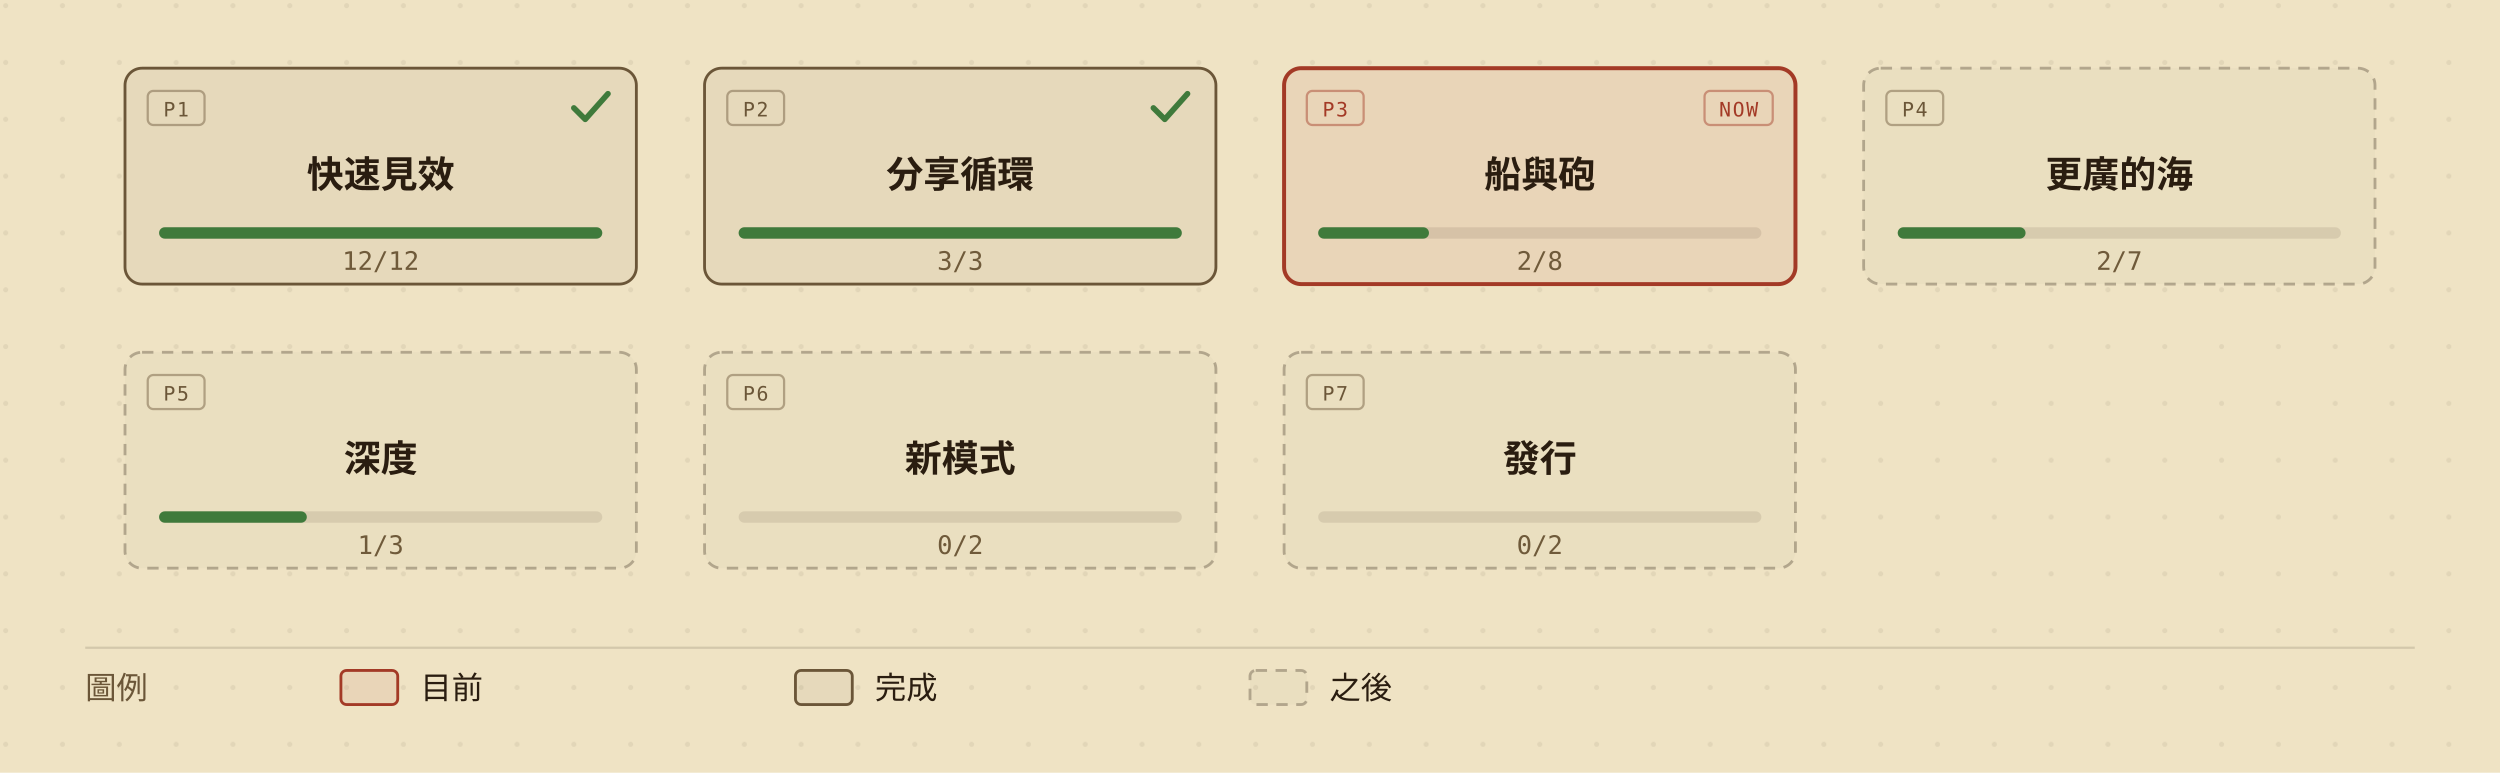
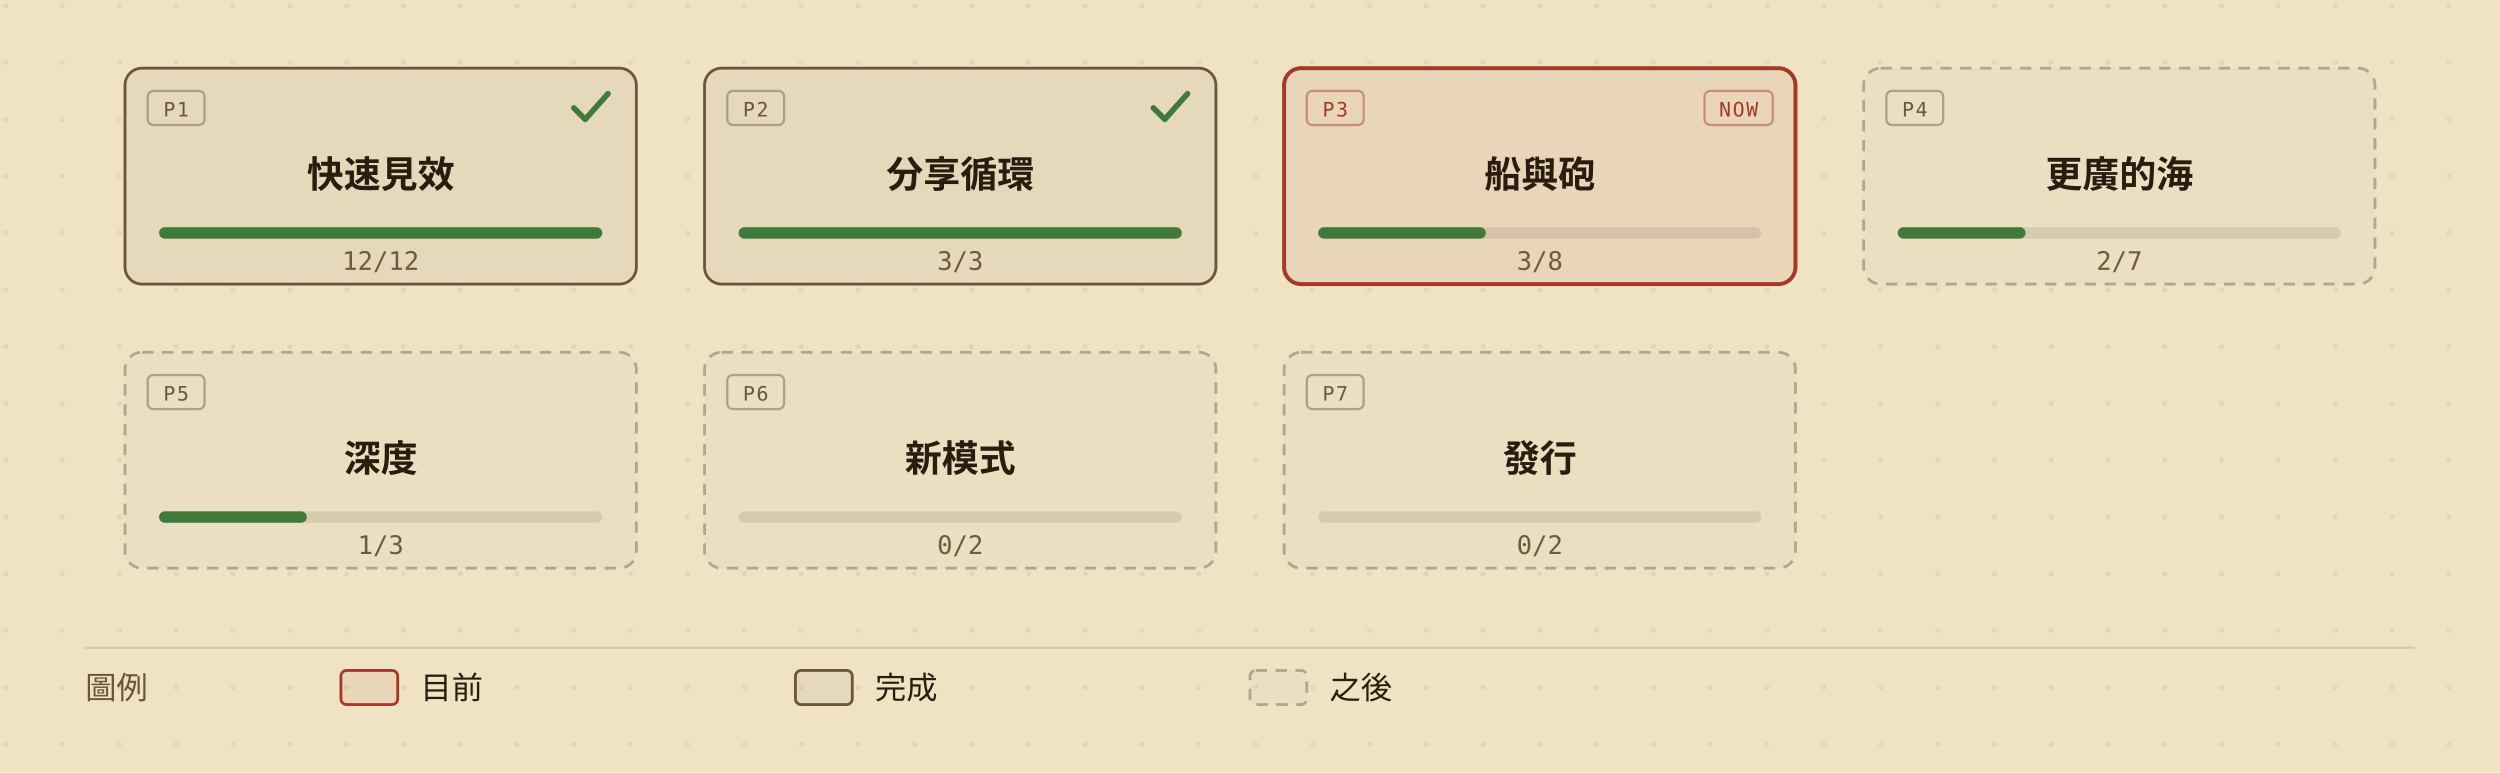
<svg xmlns="http://www.w3.org/2000/svg" viewBox="0 0 880 272" width="880" height="272" role="img" aria-labelledby="roadmap-overview-title roadmap-overview-desc" style="min-width:880px;display:block">
  <defs>
    <marker id="roadmap-overview-arrow" viewBox="0 0 10 10" refX="9" refY="5" markerWidth="7" markerHeight="7" orient="auto-start-reverse">
      <path d="M0,0 L10,5 L0,10 z" fill="#6b5638" />
    </marker>
    <pattern id="roadmap-overview-dots" width="20" height="20" patternUnits="userSpaceOnUse">
      <circle cx="2" cy="2" r="0.9" fill="#2a1d10" opacity="0.07" />
    </pattern>
  </defs>
  <rect width="880" height="272" fill="#efe3c4" />
  <rect width="880" height="272" fill="url(#roadmap-overview-dots)" />
  <g data-phase="1" style="cursor:default">
    <rect x="44" y="24" width="180" height="76" rx="6" fill="#efe3c4" />
    <rect x="44" y="24" width="180" height="76" rx="6" fill="rgba(42,29,16,0.05)" stroke="#6b5638" stroke-width="1" />
    <rect x="52" y="32" width="20" height="12" rx="2" fill="none" stroke="#6b5638" stroke-opacity="0.45" stroke-width="0.8" />
    <text x="62" y="41" fill="#6b5638" font-size="7" font-family="ui-monospace,'Cascadia Mono',Consolas,Menlo,monospace" text-anchor="middle" letter-spacing="0.08em">P1</text>
    <path d="M202 38 l4 4 l8 -9" fill="none" stroke="#3f7a3b" stroke-width="2" stroke-linecap="round" stroke-linejoin="round" />
    <text x="134" y="66" fill="#2a1d10" font-size="13" font-weight="600" font-family="'Barlow Semi Condensed','Noto Sans TC','PingFang TC','Microsoft JhengHei','Segoe UI',system-ui,sans-serif" text-anchor="middle">快速見效</text>
    <rect x="56" y="80" width="156" height="4" rx="2" fill="rgba(42,29,16,0.10)" />
    <rect x="56" y="80" width="156" height="4" rx="2" fill="#3f7a3b" />
    <text x="134" y="95" fill="#6f5a3a" font-size="9" font-family="ui-monospace,'Cascadia Mono',Consolas,Menlo,monospace" text-anchor="middle">12/12</text>
  </g>
  <g data-phase="2" style="cursor:default">
    <rect x="248" y="24" width="180" height="76" rx="6" fill="#efe3c4" />
    <rect x="248" y="24" width="180" height="76" rx="6" fill="rgba(42,29,16,0.05)" stroke="#6b5638" stroke-width="1" />
    <rect x="256" y="32" width="20" height="12" rx="2" fill="none" stroke="#6b5638" stroke-opacity="0.45" stroke-width="0.8" />
    <text x="266" y="41" fill="#6b5638" font-size="7" font-family="ui-monospace,'Cascadia Mono',Consolas,Menlo,monospace" text-anchor="middle" letter-spacing="0.08em">P2</text>
    <path d="M406 38 l4 4 l8 -9" fill="none" stroke="#3f7a3b" stroke-width="2" stroke-linecap="round" stroke-linejoin="round" />
    <text x="338" y="66" fill="#2a1d10" font-size="13" font-weight="600" font-family="'Barlow Semi Condensed','Noto Sans TC','PingFang TC','Microsoft JhengHei','Segoe UI',system-ui,sans-serif" text-anchor="middle">分享循環</text>
    <rect x="260" y="80" width="156" height="4" rx="2" fill="rgba(42,29,16,0.10)" />
    <rect x="260" y="80" width="156" height="4" rx="2" fill="#3f7a3b" />
    <text x="338" y="95" fill="#6f5a3a" font-size="9" font-family="ui-monospace,'Cascadia Mono',Consolas,Menlo,monospace" text-anchor="middle">3/3</text>
  </g>
  <g data-phase="3" style="cursor:default">
    <rect x="452" y="24" width="180" height="76" rx="6" fill="#efe3c4" />
    <rect x="452" y="24" width="180" height="76" rx="6" fill="rgba(163,58,38,0.08)" stroke="#a33a26" stroke-width="1.4" />
    <rect x="460" y="32" width="20" height="12" rx="2" fill="none" stroke="#a33a26" stroke-opacity="0.45" stroke-width="0.8" />
    <text x="470" y="41" fill="#a33a26" font-size="7" font-family="ui-monospace,'Cascadia Mono',Consolas,Menlo,monospace" text-anchor="middle" letter-spacing="0.08em">P3</text>
    <rect x="600" y="32" width="24" height="12" rx="2" fill="none" stroke="#a33a26" stroke-opacity="0.45" stroke-width="0.8" />
    <text x="612" y="41" fill="#a33a26" font-size="7" font-family="ui-monospace,'Cascadia Mono',Consolas,Menlo,monospace" text-anchor="middle" letter-spacing="0.08em">NOW</text>
    <text x="542" y="66" fill="#2a1d10" font-size="13" font-weight="600" font-family="'Barlow Semi Condensed','Noto Sans TC','PingFang TC','Microsoft JhengHei','Segoe UI',system-ui,sans-serif" text-anchor="middle">船與砲</text>
    <rect x="464" y="80" width="156" height="4" rx="2" fill="rgba(42,29,16,0.10)" />
-     <rect x="464" y="80" width="39" height="4" rx="2" fill="#3f7a3b" />
-     <text x="542" y="95" fill="#6f5a3a" font-size="9" font-family="ui-monospace,'Cascadia Mono',Consolas,Menlo,monospace" text-anchor="middle">2/8</text>
+     <rect x="464" y="80" width="59" height="4" rx="2" fill="#3f7a3b" />
+     <text x="542" y="95" fill="#6f5a3a" font-size="9" font-family="ui-monospace,'Cascadia Mono',Consolas,Menlo,monospace" text-anchor="middle">3/8</text>
  </g>
  <g data-phase="4" style="cursor:default">
    <rect x="656" y="24" width="180" height="76" rx="6" fill="#efe3c4" />
    <rect x="656" y="24" width="180" height="76" rx="6" fill="rgba(42,29,16,0.02)" stroke="rgba(42,29,16,0.30)" stroke-width="1" stroke-dasharray="4,3" />
    <rect x="664" y="32" width="20" height="12" rx="2" fill="none" stroke="#6b5638" stroke-opacity="0.45" stroke-width="0.8" />
    <text x="674" y="41" fill="#6b5638" font-size="7" font-family="ui-monospace,'Cascadia Mono',Consolas,Menlo,monospace" text-anchor="middle" letter-spacing="0.08em">P4</text>
    <text x="746" y="66" fill="#2a1d10" font-size="13" font-weight="600" font-family="'Barlow Semi Condensed','Noto Sans TC','PingFang TC','Microsoft JhengHei','Segoe UI',system-ui,sans-serif" text-anchor="middle">更廣的海</text>
    <rect x="668" y="80" width="156" height="4" rx="2" fill="rgba(42,29,16,0.10)" />
    <rect x="668" y="80" width="45" height="4" rx="2" fill="#3f7a3b" />
    <text x="746" y="95" fill="#6f5a3a" font-size="9" font-family="ui-monospace,'Cascadia Mono',Consolas,Menlo,monospace" text-anchor="middle">2/7</text>
  </g>
  <g data-phase="5" style="cursor:default">
    <rect x="44" y="124" width="180" height="76" rx="6" fill="#efe3c4" />
    <rect x="44" y="124" width="180" height="76" rx="6" fill="rgba(42,29,16,0.02)" stroke="rgba(42,29,16,0.30)" stroke-width="1" stroke-dasharray="4,3" />
    <rect x="52" y="132" width="20" height="12" rx="2" fill="none" stroke="#6b5638" stroke-opacity="0.45" stroke-width="0.8" />
    <text x="62" y="141" fill="#6b5638" font-size="7" font-family="ui-monospace,'Cascadia Mono',Consolas,Menlo,monospace" text-anchor="middle" letter-spacing="0.08em">P5</text>
    <text x="134" y="166" fill="#2a1d10" font-size="13" font-weight="600" font-family="'Barlow Semi Condensed','Noto Sans TC','PingFang TC','Microsoft JhengHei','Segoe UI',system-ui,sans-serif" text-anchor="middle">深度</text>
    <rect x="56" y="180" width="156" height="4" rx="2" fill="rgba(42,29,16,0.10)" />
    <rect x="56" y="180" width="52" height="4" rx="2" fill="#3f7a3b" />
    <text x="134" y="195" fill="#6f5a3a" font-size="9" font-family="ui-monospace,'Cascadia Mono',Consolas,Menlo,monospace" text-anchor="middle">1/3</text>
  </g>
  <g data-phase="6" style="cursor:default">
    <rect x="248" y="124" width="180" height="76" rx="6" fill="#efe3c4" />
    <rect x="248" y="124" width="180" height="76" rx="6" fill="rgba(42,29,16,0.02)" stroke="rgba(42,29,16,0.30)" stroke-width="1" stroke-dasharray="4,3" />
    <rect x="256" y="132" width="20" height="12" rx="2" fill="none" stroke="#6b5638" stroke-opacity="0.45" stroke-width="0.8" />
    <text x="266" y="141" fill="#6b5638" font-size="7" font-family="ui-monospace,'Cascadia Mono',Consolas,Menlo,monospace" text-anchor="middle" letter-spacing="0.08em">P6</text>
    <text x="338" y="166" fill="#2a1d10" font-size="13" font-weight="600" font-family="'Barlow Semi Condensed','Noto Sans TC','PingFang TC','Microsoft JhengHei','Segoe UI',system-ui,sans-serif" text-anchor="middle">新模式</text>
    <rect x="260" y="180" width="156" height="4" rx="2" fill="rgba(42,29,16,0.10)" />
    <text x="338" y="195" fill="#6f5a3a" font-size="9" font-family="ui-monospace,'Cascadia Mono',Consolas,Menlo,monospace" text-anchor="middle">0/2</text>
  </g>
  <g data-phase="7" style="cursor:default">
    <rect x="452" y="124" width="180" height="76" rx="6" fill="#efe3c4" />
    <rect x="452" y="124" width="180" height="76" rx="6" fill="rgba(42,29,16,0.02)" stroke="rgba(42,29,16,0.30)" stroke-width="1" stroke-dasharray="4,3" />
    <rect x="460" y="132" width="20" height="12" rx="2" fill="none" stroke="#6b5638" stroke-opacity="0.45" stroke-width="0.8" />
    <text x="470" y="141" fill="#6b5638" font-size="7" font-family="ui-monospace,'Cascadia Mono',Consolas,Menlo,monospace" text-anchor="middle" letter-spacing="0.08em">P7</text>
    <text x="542" y="166" fill="#2a1d10" font-size="13" font-weight="600" font-family="'Barlow Semi Condensed','Noto Sans TC','PingFang TC','Microsoft JhengHei','Segoe UI',system-ui,sans-serif" text-anchor="middle">發行</text>
    <rect x="464" y="180" width="156" height="4" rx="2" fill="rgba(42,29,16,0.10)" />
    <text x="542" y="195" fill="#6f5a3a" font-size="9" font-family="ui-monospace,'Cascadia Mono',Consolas,Menlo,monospace" text-anchor="middle">0/2</text>
  </g>
  <line x1="30" y1="228" x2="850" y2="228" stroke="rgba(42,29,16,0.14)" stroke-width="0.8" />
  <text x="30" y="246" fill="#6b5638" font-size="11" font-family="'Barlow Semi Condensed','Noto Sans TC','PingFang TC','Microsoft JhengHei','Segoe UI',system-ui,sans-serif">圖例</text>
  <rect x="120" y="236" width="20" height="12" rx="2" fill="rgba(163,58,38,0.08)" stroke="#a33a26" />
  <text x="148" y="246" fill="#2a1d10" font-size="11" font-family="'Barlow Semi Condensed','Noto Sans TC','PingFang TC','Microsoft JhengHei','Segoe UI',system-ui,sans-serif">目前</text>
  <rect x="280" y="236" width="20" height="12" rx="2" fill="rgba(42,29,16,0.05)" stroke="#6b5638" />
  <text x="308" y="246" fill="#2a1d10" font-size="11" font-family="'Barlow Semi Condensed','Noto Sans TC','PingFang TC','Microsoft JhengHei','Segoe UI',system-ui,sans-serif">完成</text>
  <rect x="440" y="236" width="20" height="12" rx="2" fill="rgba(42,29,16,0.02)" stroke="rgba(42,29,16,0.30)" stroke-dasharray="4,3" />
  <text x="468" y="246" fill="#2a1d10" font-size="11" font-family="'Barlow Semi Condensed','Noto Sans TC','PingFang TC','Microsoft JhengHei','Segoe UI',system-ui,sans-serif">之後</text>
</svg>
